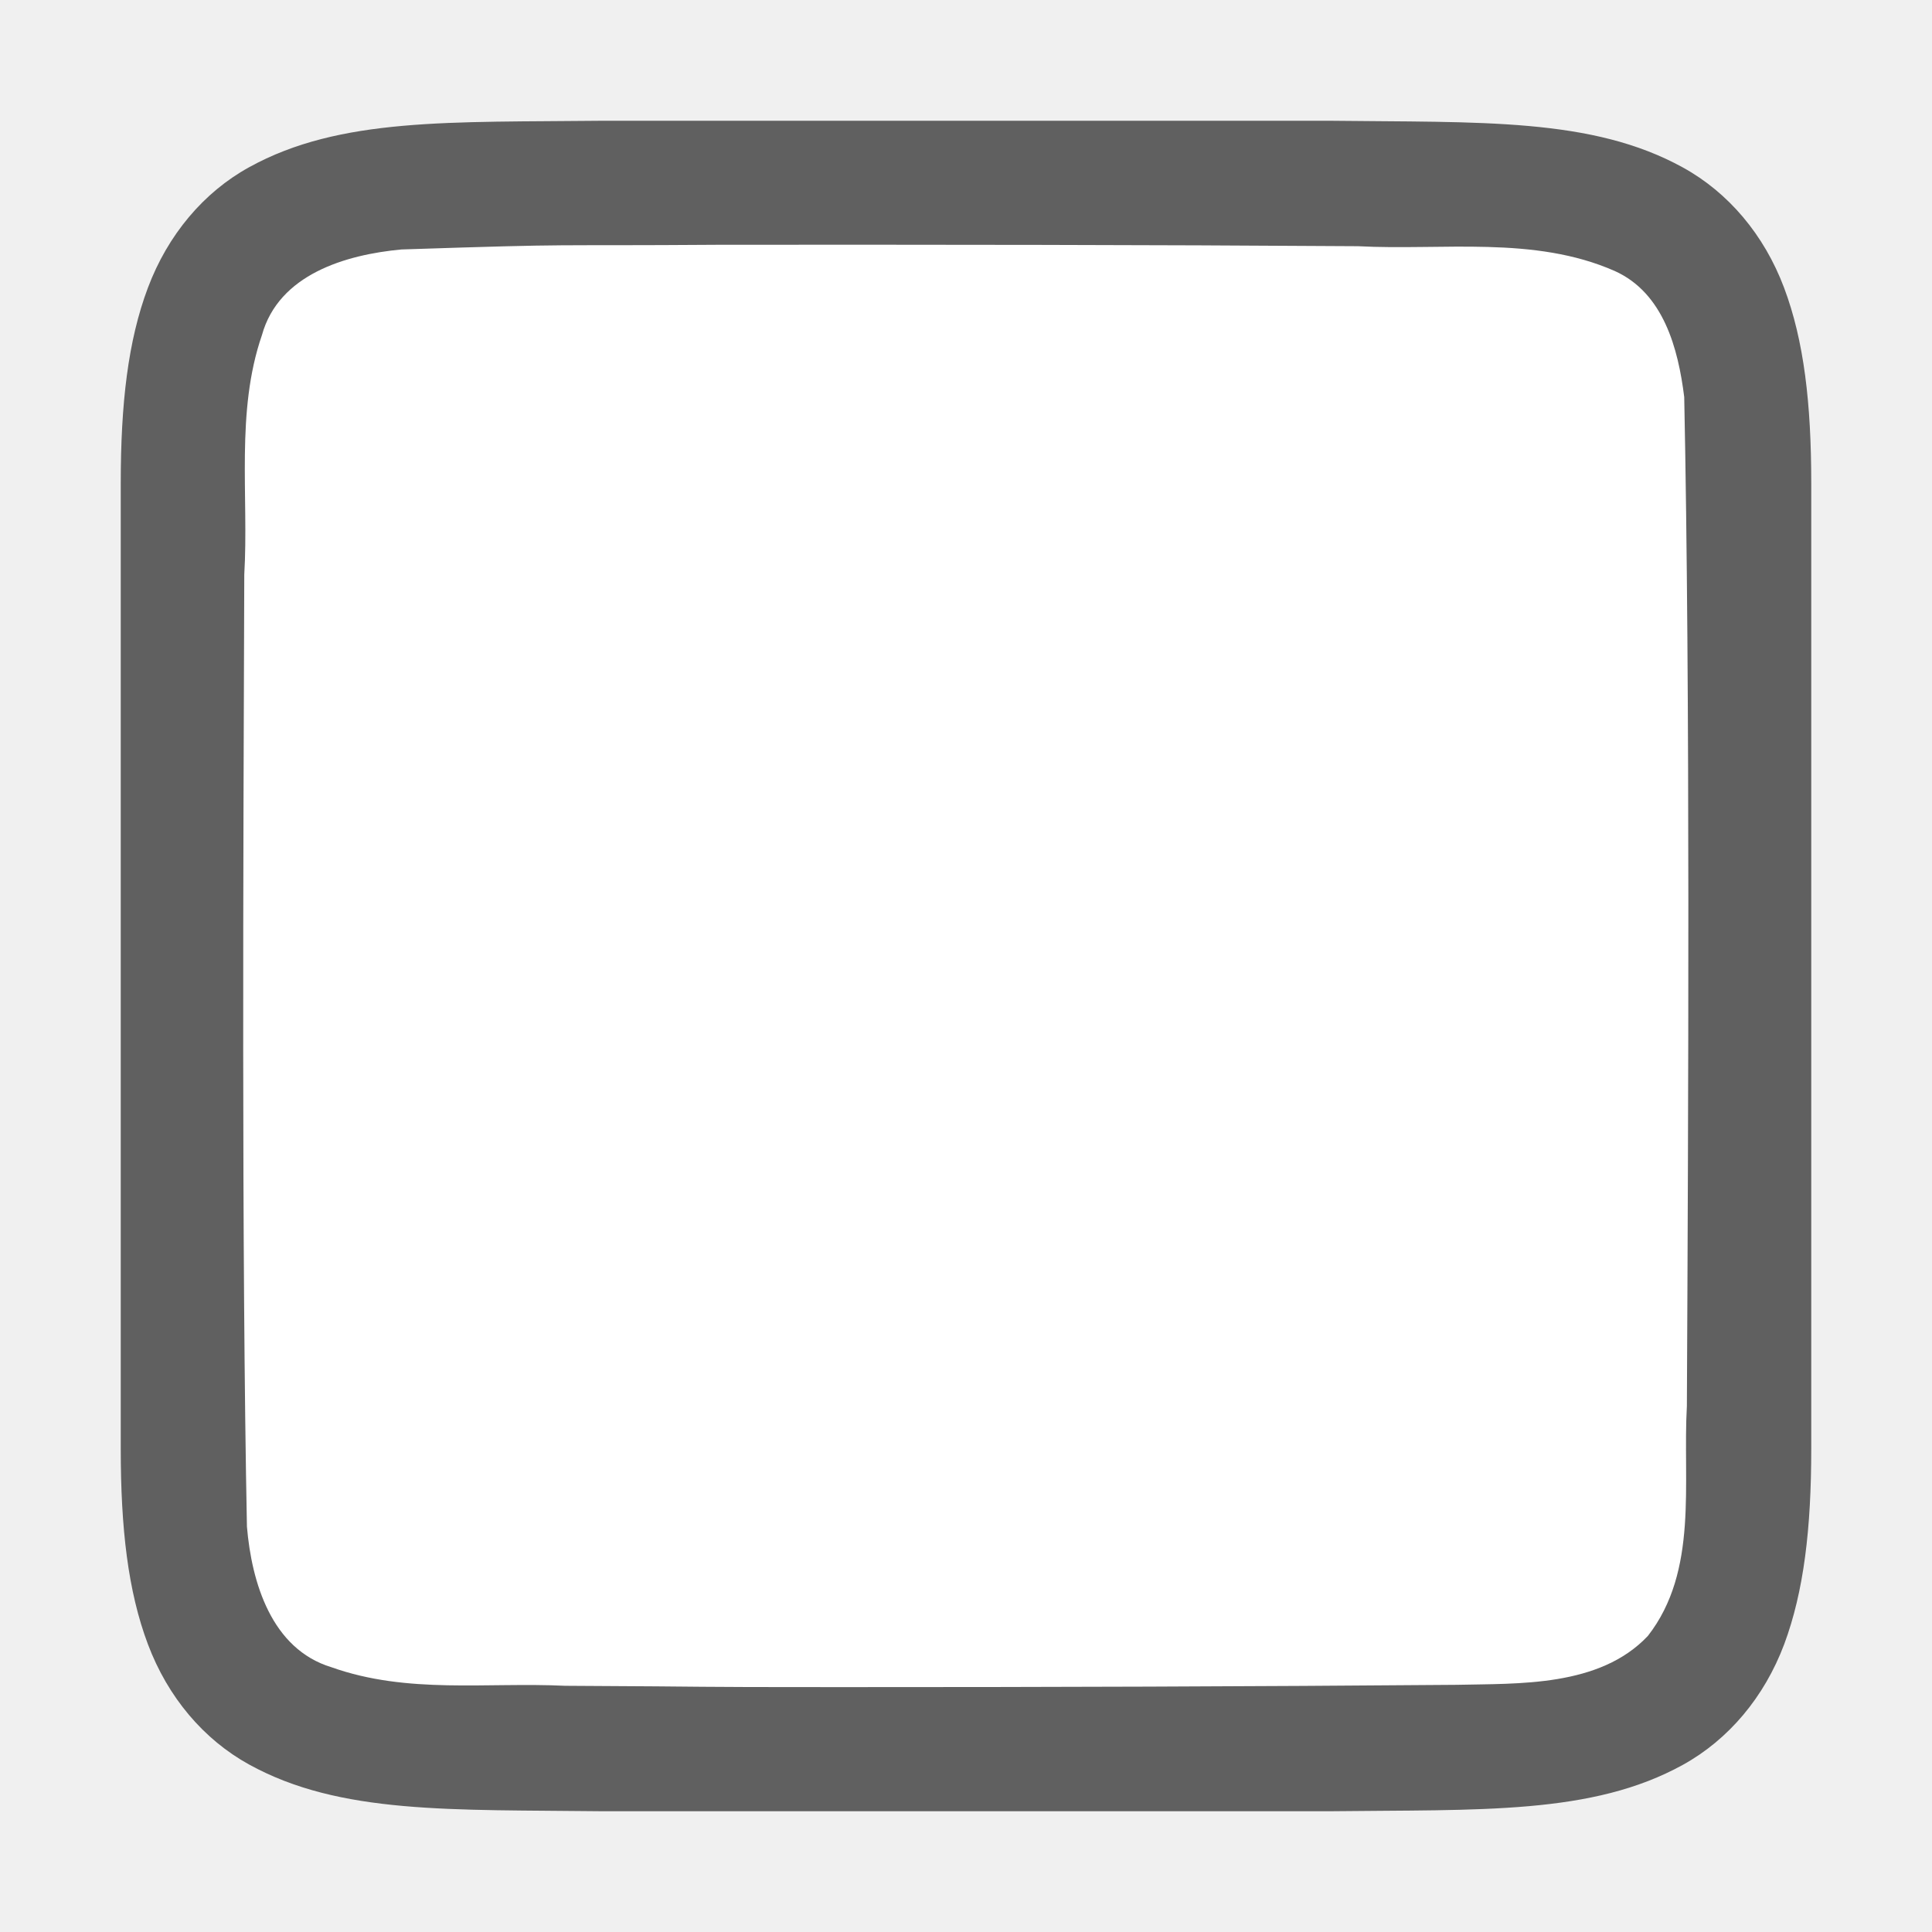
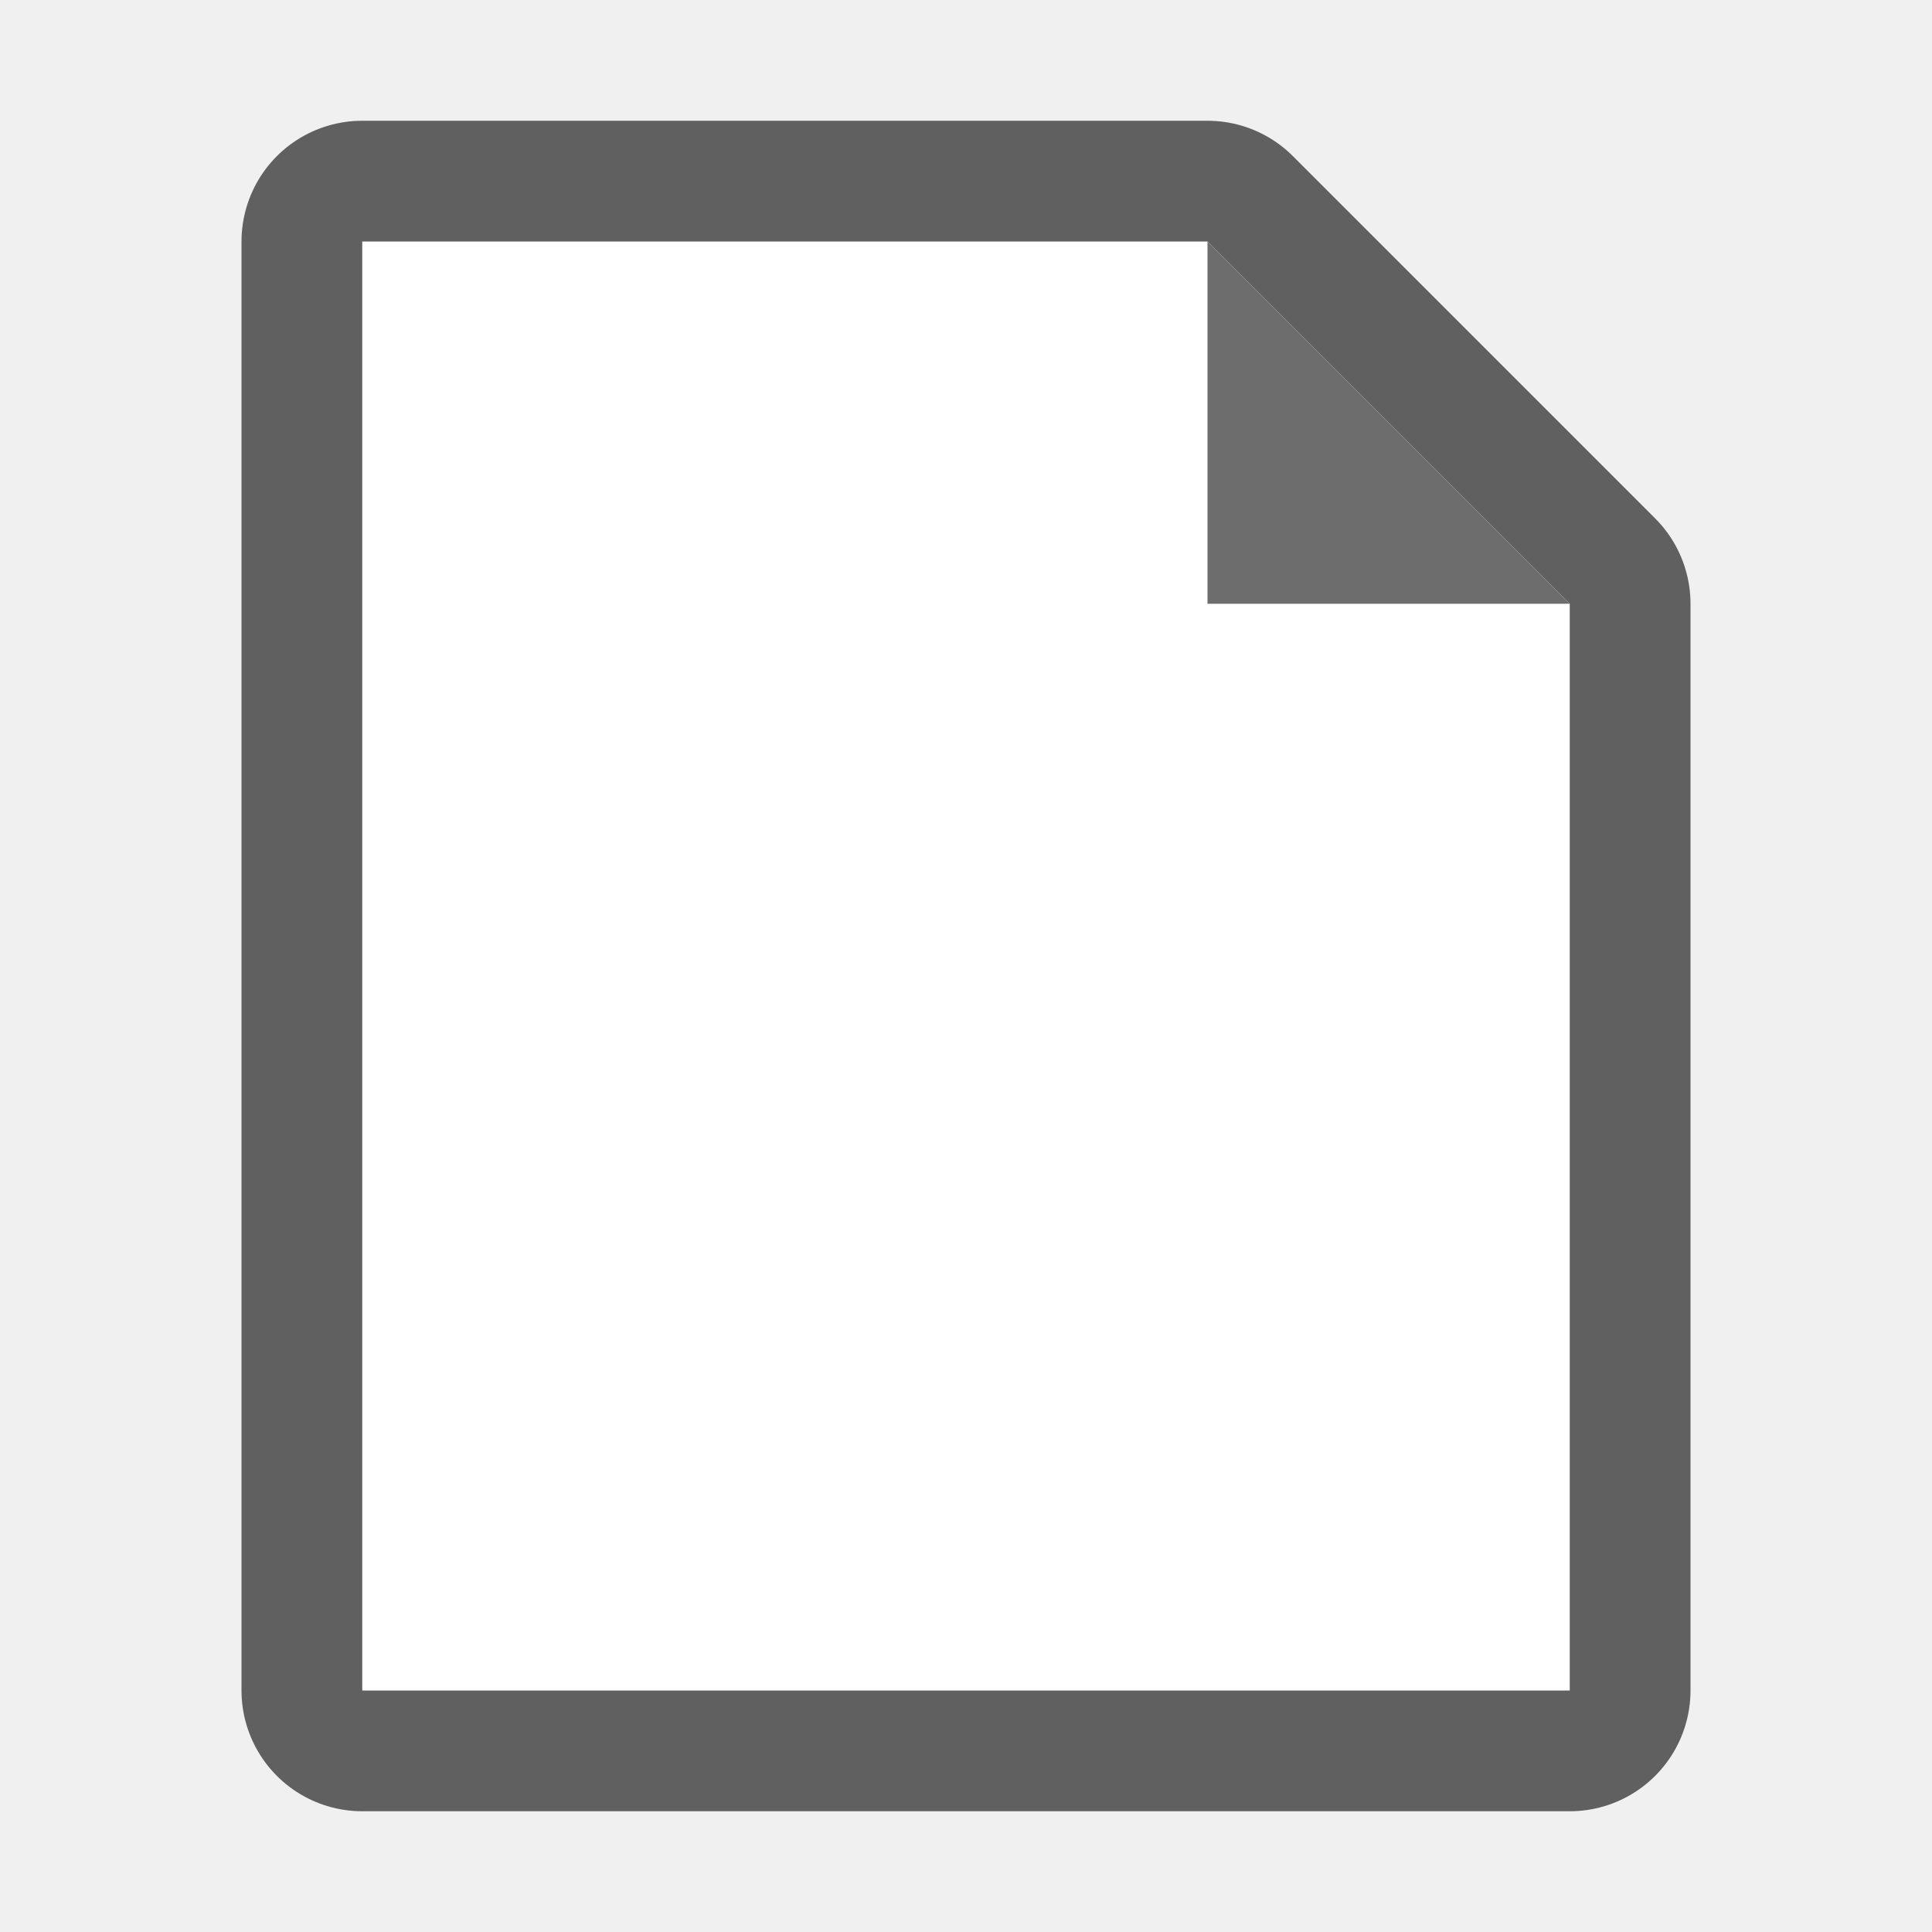
<svg xmlns="http://www.w3.org/2000/svg" viewBox="0 0 16 16" version="1.1" id="svg4">
  <defs id="defs8" />
-   <path id="path4237-1" d="M 4.995,1 C 3.736,1.014 2.816,0.969 2.063,1.385 1.687,1.592 1.39,1.944 1.225,2.383 1.06,2.821 1,3.342 1,4 V 5.488 12 c 0,0.658 0.06,1.179 0.225,1.617 0.165,0.439 0.462,0.789 0.838,0.996 0.753,0.415 1.674,0.372 2.932,0.387 h 0.002 6.005 0.004 c 1.258,-0.015 2.179,0.031 2.932,-0.385 0.376,-0.208 0.673,-0.559 0.838,-0.998 C 14.939,13.179 15,12.658 15,12 V 5.467 4 c 0,-0.658 -0.06,-1.179 -0.225,-1.617 C 14.61,1.944 14.313,1.594 13.937,1.387 13.184,0.972 12.263,1.015 11.005,1 h -0.002 -6.005 z" style="font-style:normal;font-variant:normal;font-weight:normal;font-stretch:normal;font-size:15px;line-height:125%;font-family:Ubuntu;-inkscape-font-specification:Ubuntu;text-align:center;letter-spacing:0px;word-spacing:0px;writing-mode:lr-tb;text-anchor:middle;display:inline;opacity:0.6;fill:#000000;fill-opacity:1;stroke:none;stroke-width:1" />
-   <path id="path1993" d="m 5.983,2.027 c -1.557,0.011 -1.109,-0.012 -2.659,0.039 -0.461,0.043 -1.016,0.206 -1.155,0.71 -0.219,0.635 -0.108,1.334 -0.146,1.982 -0.008,2.297 -0.023,5.596 0.022,7.885 0.039,0.462 0.203,1.013 0.699,1.164 0.632,0.225 1.284,0.123 1.936,0.154 1.424,0.007 0.85,0.011 2.275,0.011 1.705,3.49e-4 3.408,-0.005 5.107,-0.019 0.512,-0.012 1.184,0.02 1.585,-0.405 0.421,-0.54 0.287,-1.268 0.323,-1.904 0.012,-2.444 0.028,-5.911 -0.022,-8.356 C 13.898,2.887 13.777,2.426 13.372,2.244 12.704,1.95 11.946,2.076 11.246,2.039 9.492,2.027 7.737,2.026 5.983,2.027 Z" style="opacity:1;vector-effect:none;fill:#ffffff;fill-opacity:1;stroke:none;stroke-width:1;stroke-linecap:round;stroke-linejoin:bevel;stroke-miterlimit:4;stroke-dasharray:none;stroke-dashoffset:0;stroke-opacity:1" />
+   <path style="opacity:0.6;fill:#000000;stroke:#000000;stroke-width:2;stroke-linejoin:round;stroke-miterlimit:4;stroke-dasharray:none" id="path822" d="M 3,14 V 2 h 7 l 3,3 v 9 z" />
+   <path d="M 3,14 V 2 h 7 l 3,3 v 9 z" id="path2" style="fill:#ffffff" />
+   <path d="M 10,5 V 2 l 3,3 z" id="path4" style="fill:#6d6d6d;fill-opacity:1" />
</svg>
